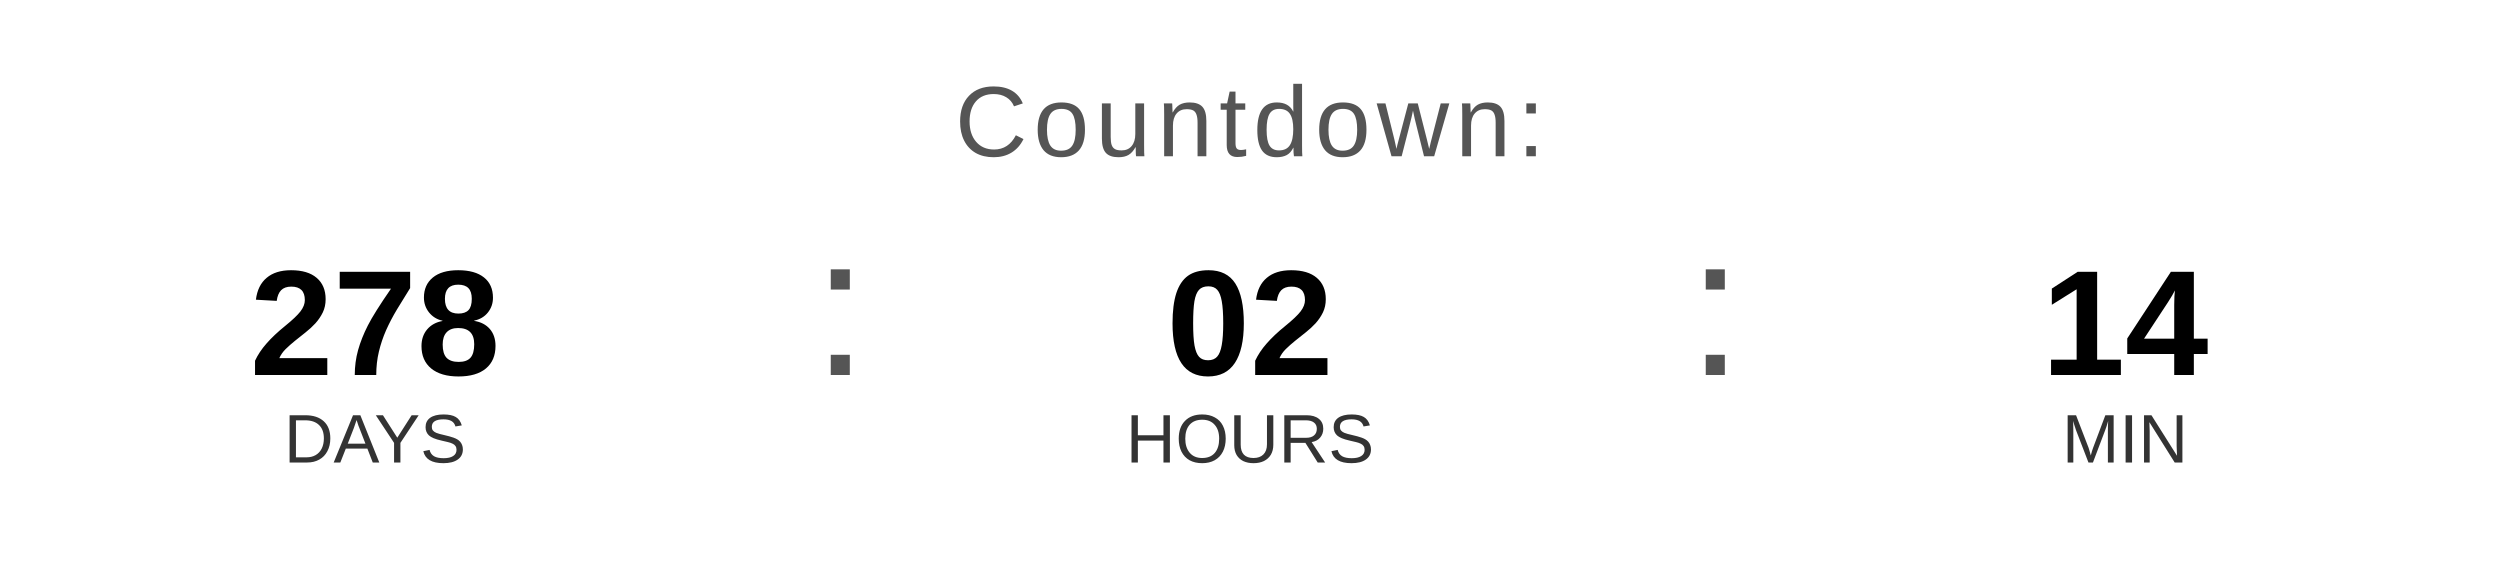
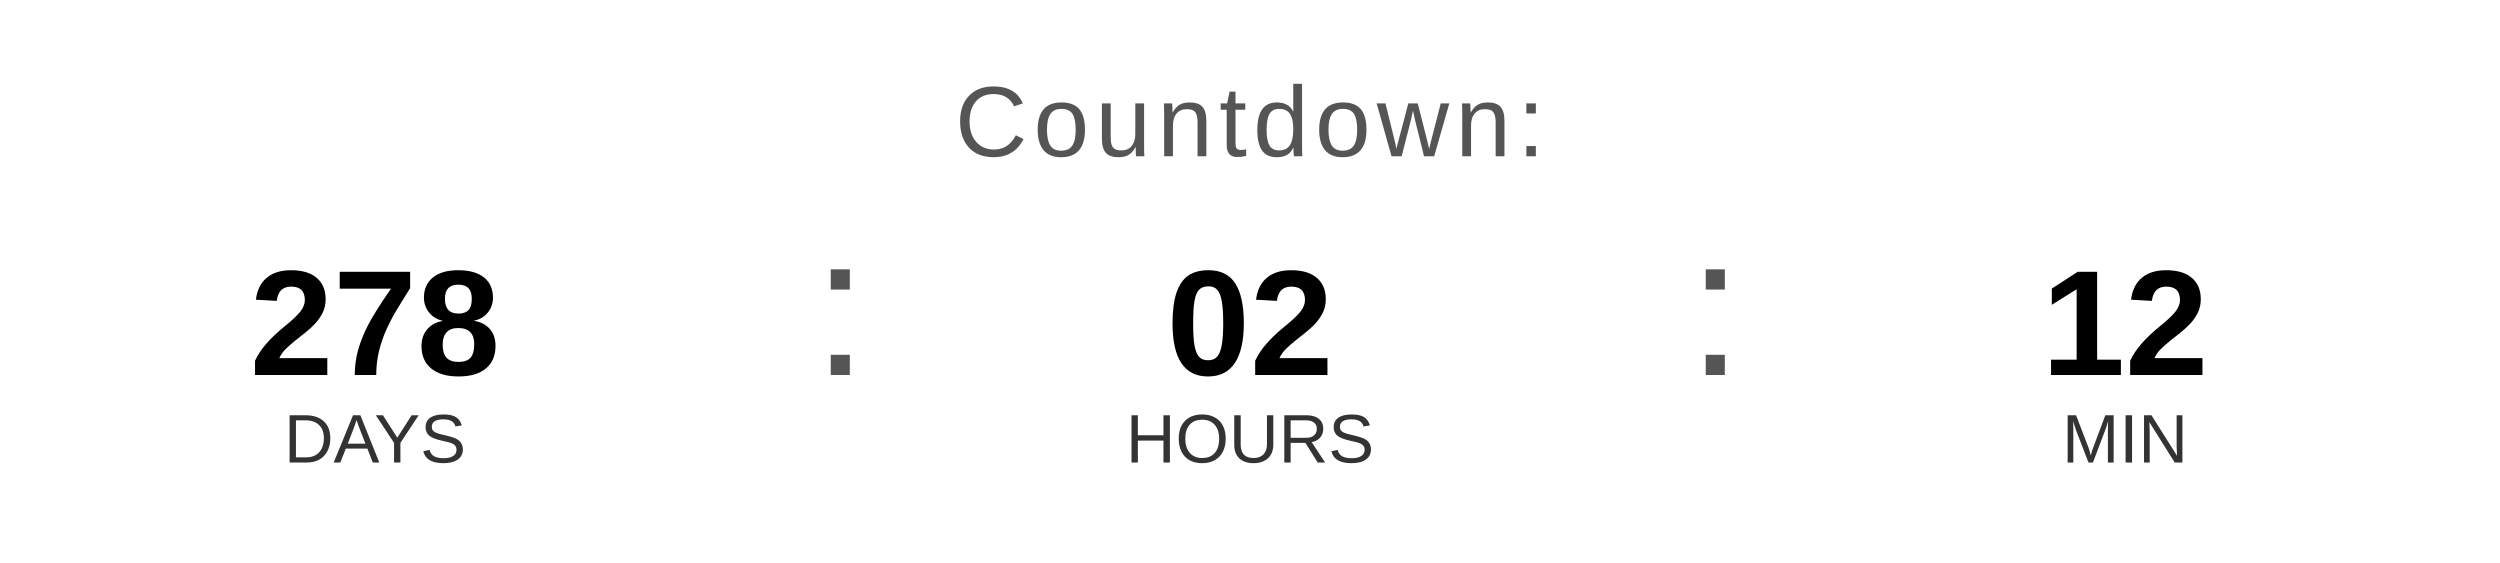
<svg xmlns="http://www.w3.org/2000/svg" width="400" height="90" viewBox="0 0 400 90">
  <text x="200" y="25" font-family="Arial, Helvetica, sans-serif" font-size="16" fill="#555555" text-anchor="middle" letter-spacing="1">
    Countdown:
  </text>
  <text x="60" y="60" font-family="Arial, Helvetica, sans-serif" font-size="24" font-weight="bold" fill="#000000" text-anchor="middle">278</text>
  <text x="60" y="74" font-family="Arial, Helvetica, sans-serif" font-size="11" fill="#333333" text-anchor="middle">DAYS</text>
  <text x="130" y="60" font-family="Arial, sans-serif" font-size="32" fill="#555555">:</text>
  <text x="200" y="60" font-family="Arial, Helvetica, sans-serif" font-size="24" font-weight="bold" fill="#000000" text-anchor="middle">02</text>
  <text x="200" y="74" font-family="Arial, Helvetica, sans-serif" font-size="11" fill="#333333" text-anchor="middle">HOURS</text>
  <text x="270" y="60" font-family="Arial, sans-serif" font-size="32" fill="#555555">:</text>
-   <text x="340" y="60" font-family="Arial, Helvetica, sans-serif" font-size="24" font-weight="bold" fill="#000000" text-anchor="middle">14</text>
+   <text x="340" y="60" font-family="Arial, Helvetica, sans-serif" font-size="24" font-weight="bold" fill="#000000" text-anchor="middle">12</text>
  <text x="340" y="74" font-family="Arial, Helvetica, sans-serif" font-size="11" fill="#333333" text-anchor="middle">MIN</text>
</svg>
